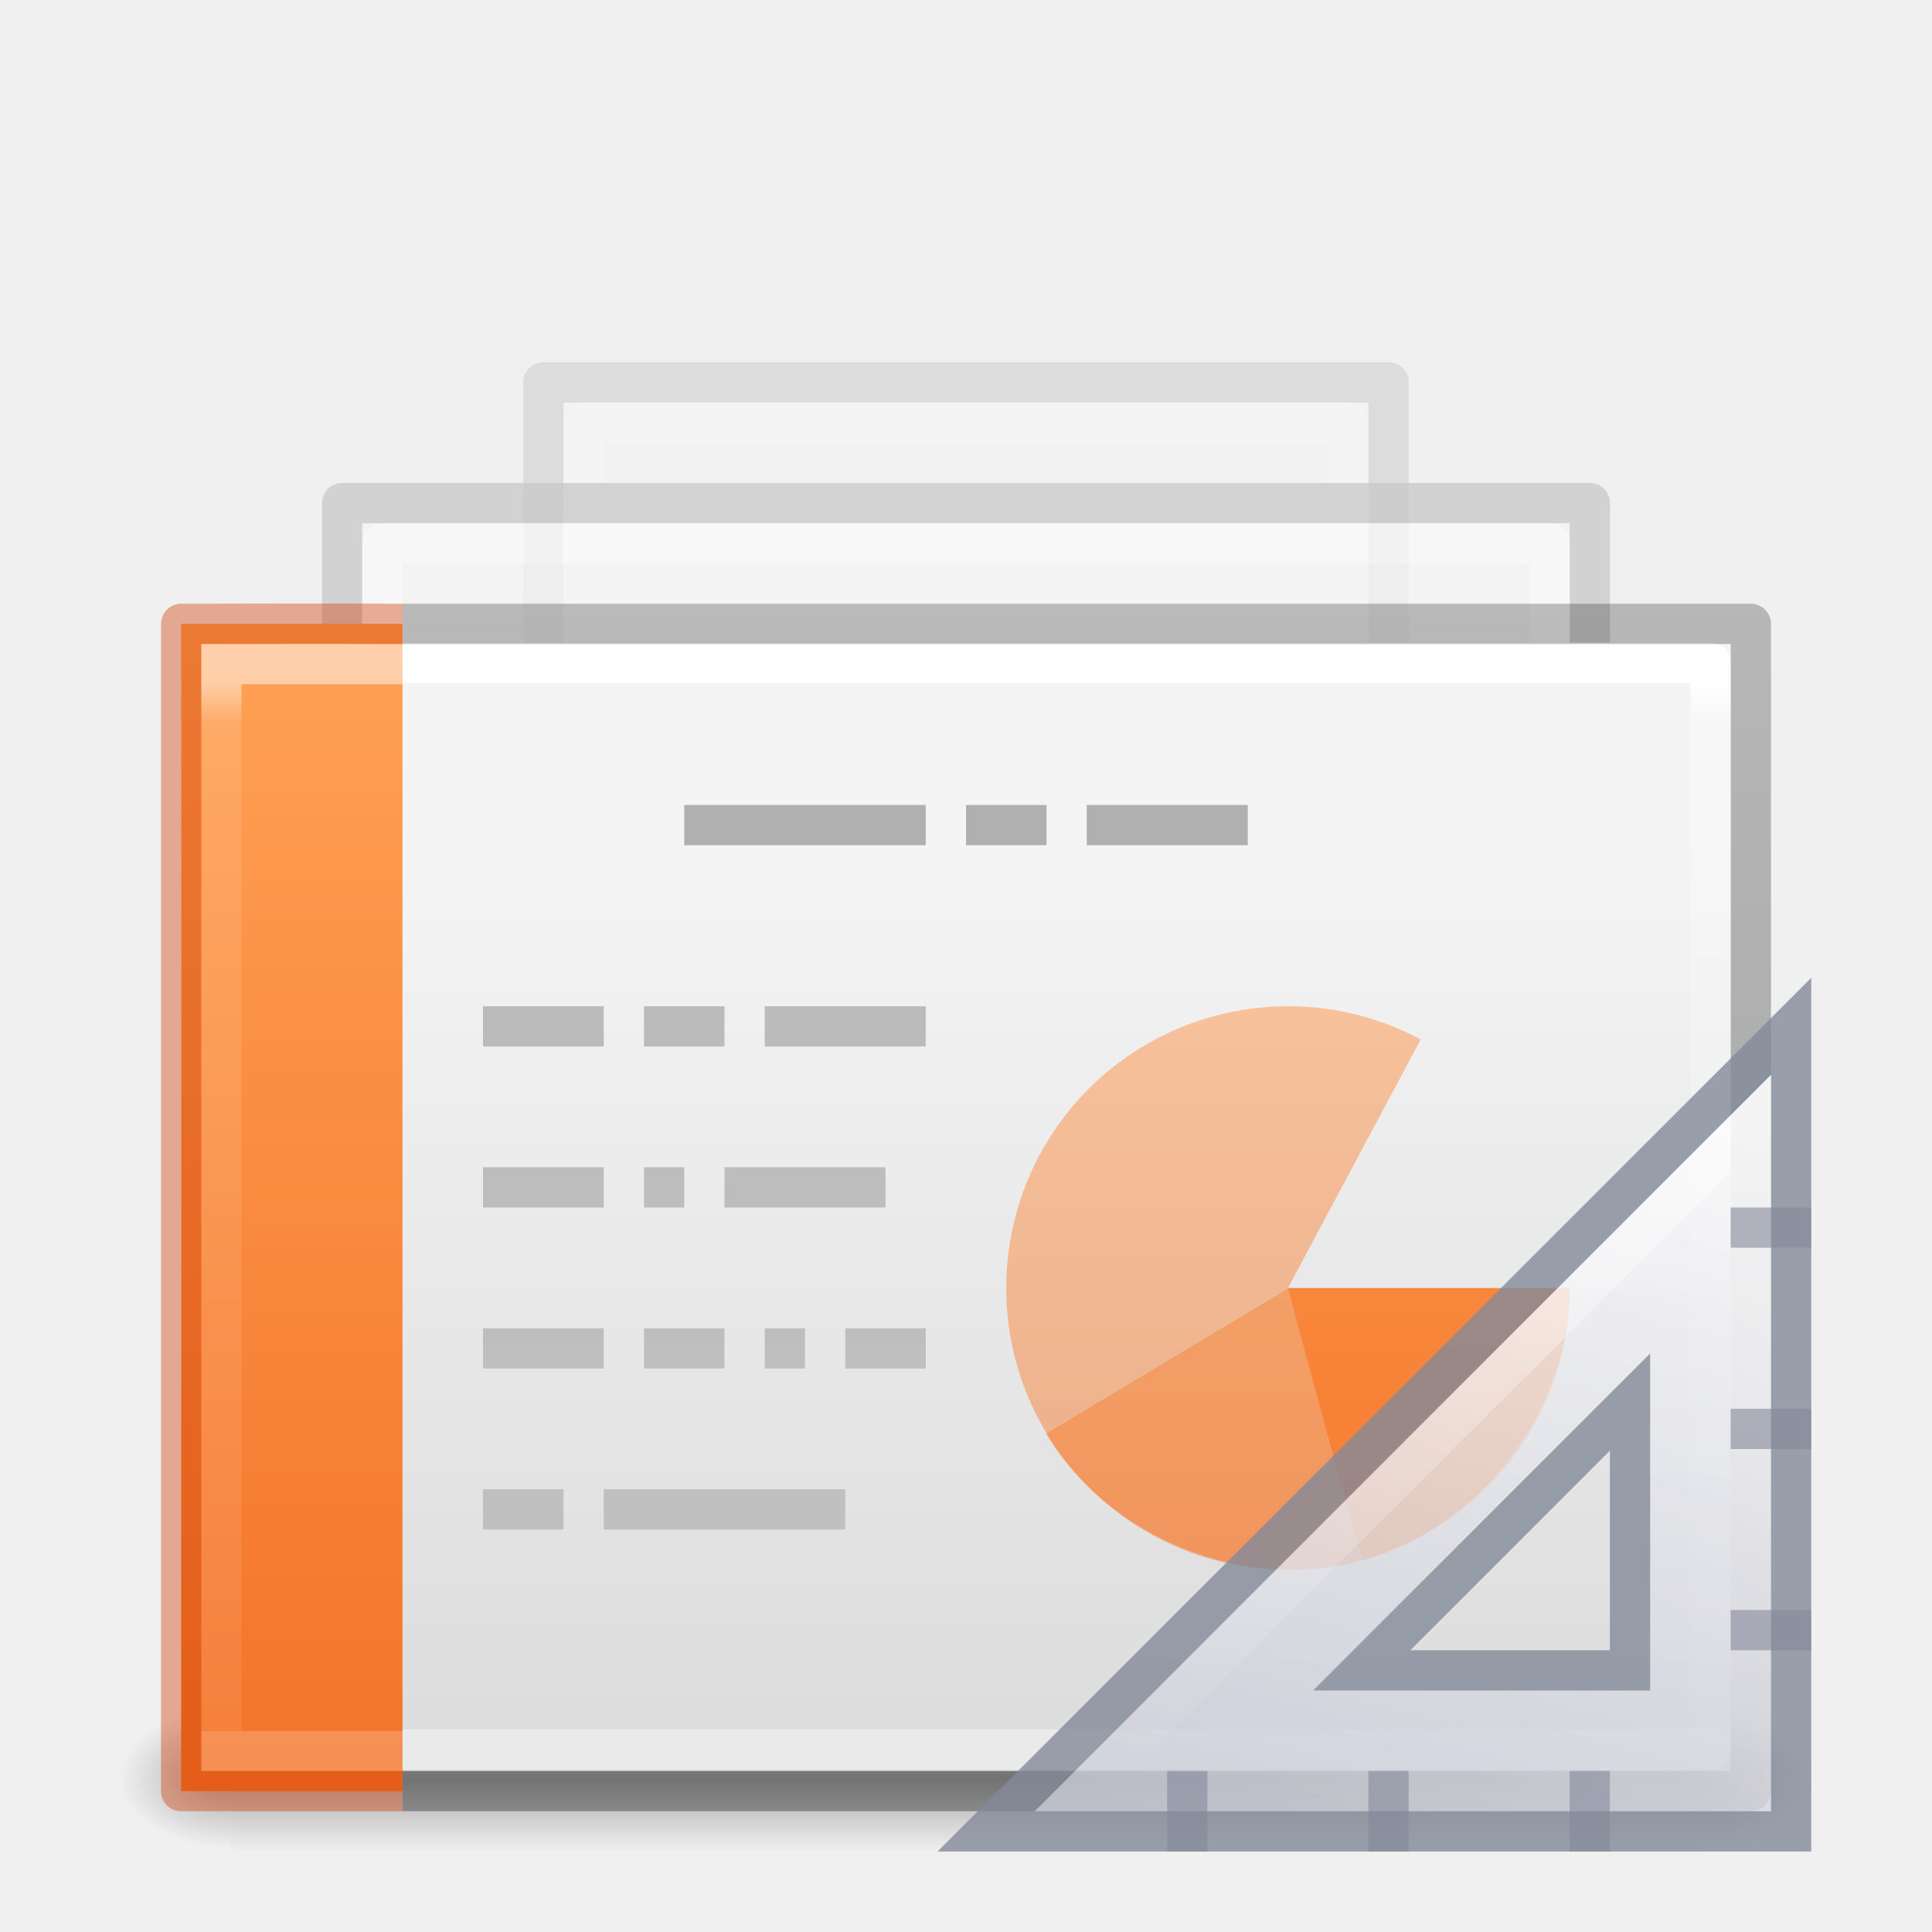
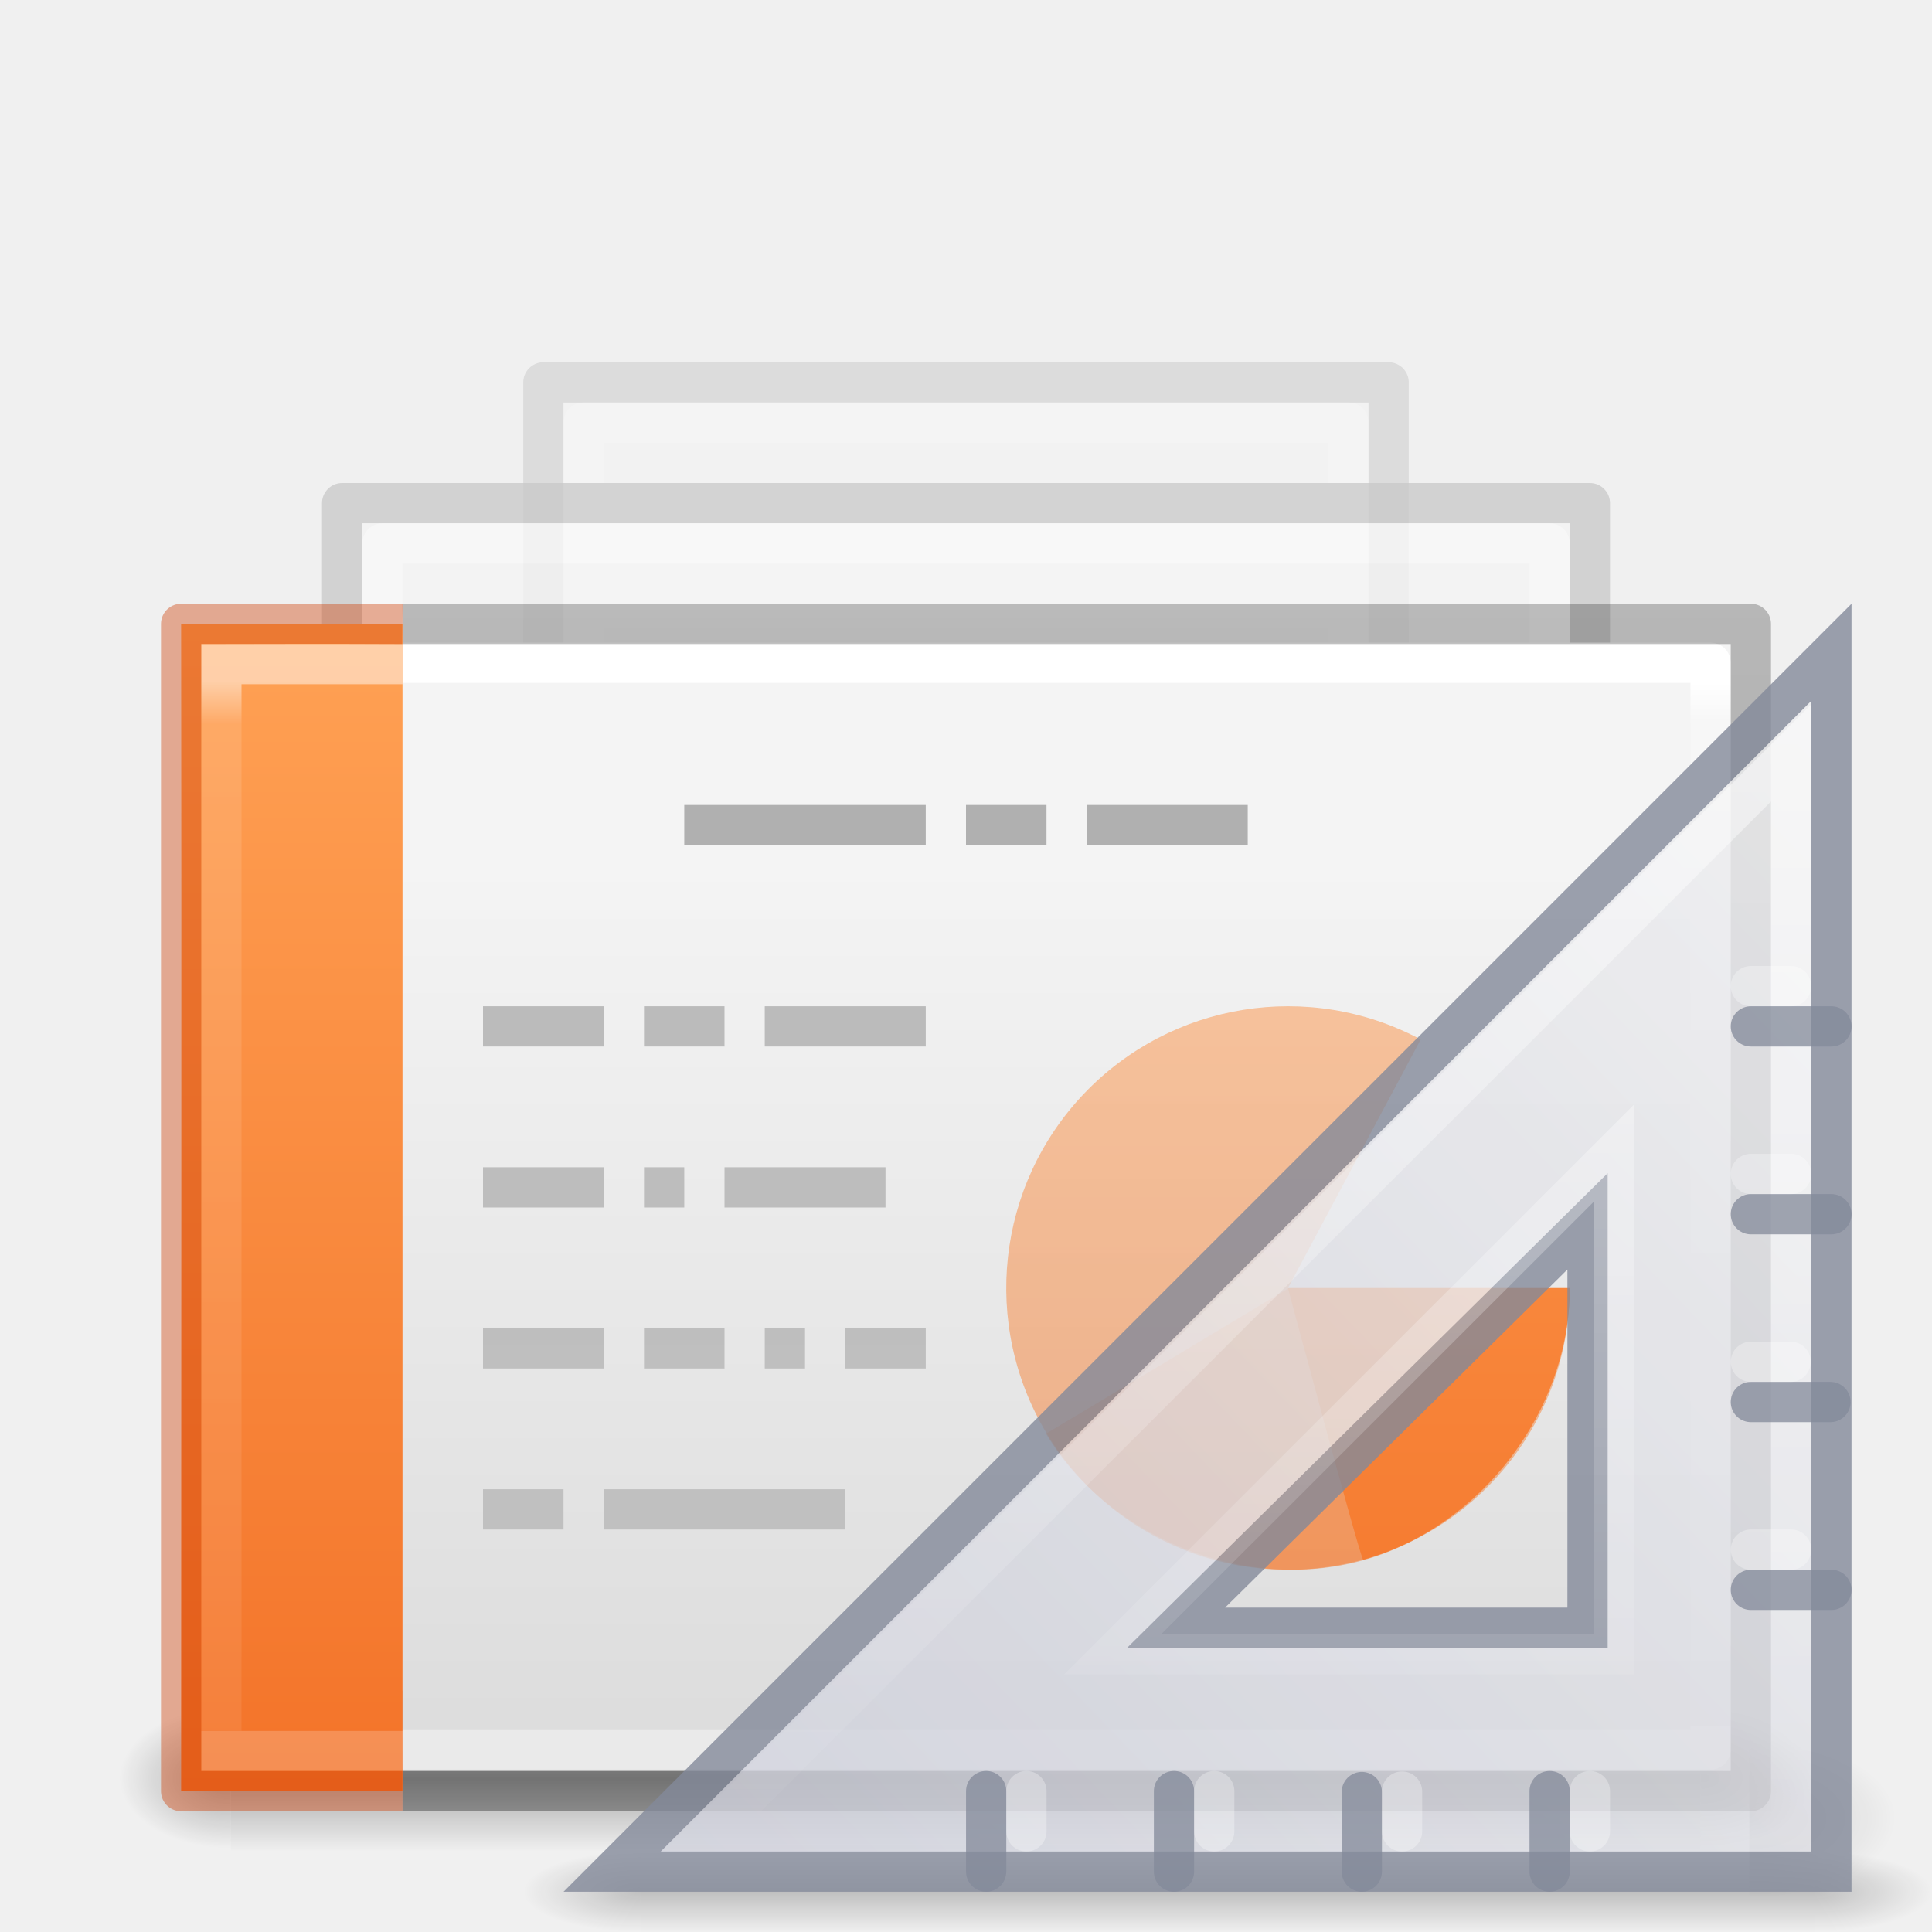
<svg xmlns="http://www.w3.org/2000/svg" xmlns:xlink="http://www.w3.org/1999/xlink" version="1.1" width="48" height="48" id="svg4954">
  <defs id="defs4956">
    <linearGradient id="linearGradient4204">
      <stop offset="0" style="stop-color:#ffffff;stop-opacity:1" id="stop4206" />
      <stop offset="0.041" style="stop-color:#ffffff;stop-opacity:0.235" id="stop4208" />
      <stop offset="1" style="stop-color:#ffffff;stop-opacity:0.157" id="stop4210" />
      <stop offset="1" style="stop-color:#ffffff;stop-opacity:0.392" id="stop4212" />
    </linearGradient>
    <linearGradient id="linearGradient3600-3-2-2">
      <stop id="stop3602-1-25-9" style="stop-color:#f4f4f4;stop-opacity:1" offset="0" />
      <stop id="stop3604-4-2-0" style="stop-color:#dbdbdb;stop-opacity:1" offset="1" />
    </linearGradient>
    <linearGradient x1="25.132" y1="15.285" x2="25.132" y2="37.546" id="linearGradient6317-7-3-5-2" xlink:href="#linearGradient3600-3-2-2-6-5-8-7" gradientUnits="userSpaceOnUse" gradientTransform="matrix(1.612226,0,0,1.076734,-8.995887,-2.304578)" />
    <linearGradient id="linearGradient3600-3-2-2-6-5-8-7">
      <stop id="stop3602-1-25-9-9-6-5-6" style="stop-color:#f4f4f4;stop-opacity:1" offset="0" />
      <stop id="stop3604-4-2-0-2-4-2-1" style="stop-color:#dbdbdb;stop-opacity:1" offset="1" />
    </linearGradient>
    <linearGradient x1="-51.786" y1="41.798" x2="-51.786" y2="17.555" id="linearGradient6319-8-6-9-3" xlink:href="#linearGradient3104-9-7-3-9-2-6-2" gradientUnits="userSpaceOnUse" gradientTransform="matrix(1.301867,0,0,1.007663,86.78683,-3.504576)" />
    <linearGradient id="linearGradient3104-9-7-3-9-2-6-2">
      <stop id="stop3106-1-5-9-3-1-7-1" style="stop-color:#aaaaaa;stop-opacity:1" offset="0" />
      <stop id="stop3108-1-5-5-7-2-4-5" style="stop-color:#c8c8c8;stop-opacity:1" offset="1" />
    </linearGradient>
    <linearGradient id="linearGradient3211-8-8-0-0-9">
      <stop id="stop3213-0-0-8-1-1" style="stop-color:#ffffff;stop-opacity:1" offset="0" />
      <stop id="stop3215-1-8-0-6-4" style="stop-color:#ffffff;stop-opacity:0" offset="1" />
    </linearGradient>
    <linearGradient x1="24" y1="14.203" x2="24" y2="35.721" id="linearGradient3074" xlink:href="#linearGradient3211-8-8-0-0-9" gradientUnits="userSpaceOnUse" gradientTransform="matrix(1.668842,0,0,1.111026,-9.324602,-1.37956)" />
    <linearGradient x1="25.132" y1="15.285" x2="25.132" y2="37.546" id="linearGradient6767-4" xlink:href="#linearGradient3600-3-2-2-6-8" gradientUnits="userSpaceOnUse" gradientTransform="matrix(1.341512,0,0,1.117,-3.494225,1.480593)" />
    <linearGradient id="linearGradient3600-3-2-2-6-8">
      <stop id="stop3602-1-25-9-9-7" style="stop-color:#f4f4f4;stop-opacity:1" offset="0" />
      <stop id="stop3604-4-2-0-2-0" style="stop-color:#dbdbdb;stop-opacity:1" offset="1" />
    </linearGradient>
    <linearGradient x1="-51.786" y1="41.798" x2="-51.786" y2="17.555" id="linearGradient6769-8" xlink:href="#linearGradient3104-9-7-3-9-6" gradientUnits="userSpaceOnUse" gradientTransform="matrix(1.083267,0,0,1.045345,76.20534,0.2357197)" />
    <linearGradient id="linearGradient3104-9-7-3-9-6">
      <stop id="stop3106-1-5-9-3-2" style="stop-color:#aaaaaa;stop-opacity:1" offset="0" />
      <stop id="stop3108-1-5-5-7-4" style="stop-color:#c8c8c8;stop-opacity:1" offset="1" />
    </linearGradient>
    <linearGradient id="linearGradient3211-8-8-9">
      <stop id="stop3213-0-0-3" style="stop-color:#ffffff;stop-opacity:1" offset="0" />
      <stop id="stop3215-1-8-9" style="stop-color:#ffffff;stop-opacity:0" offset="1" />
    </linearGradient>
    <linearGradient x1="24" y1="14.203" x2="24" y2="35.721" id="linearGradient3142" xlink:href="#linearGradient3211-8-8-9" gradientUnits="userSpaceOnUse" gradientTransform="matrix(1.36546,0,0,1.162564,-3.30466,2.055568)" />
    <linearGradient id="linearGradient5048-9">
      <stop id="stop5050-2" style="stop-color:#000000;stop-opacity:0" offset="0" />
      <stop id="stop5056-8" style="stop-color:#000000;stop-opacity:1" offset="0.5" />
      <stop id="stop5052-1" style="stop-color:#000000;stop-opacity:0" offset="1" />
    </linearGradient>
    <linearGradient id="linearGradient5060-2">
      <stop id="stop5062-4" style="stop-color:#000000;stop-opacity:1" offset="0" />
      <stop id="stop5064-7" style="stop-color:#000000;stop-opacity:0" offset="1" />
    </linearGradient>
    <linearGradient id="linearGradient3104-5">
      <stop id="stop3106-9" style="stop-color:#aaaaaa;stop-opacity:1" offset="0" />
      <stop id="stop3108-9" style="stop-color:#c8c8c8;stop-opacity:1" offset="1" />
    </linearGradient>
    <linearGradient x1="22.004" y1="63.218" x2="22.004" y2="25.647" id="linearGradient3091" xlink:href="#linearGradient3104-5" gradientUnits="userSpaceOnUse" gradientTransform="matrix(1.339418,0,0,-1.98263,-6.354333,107.8629)" />
    <linearGradient x1="24" y1="6.135" x2="24" y2="41.861" id="linearGradient3076" xlink:href="#linearGradient4204" gradientUnits="userSpaceOnUse" gradientTransform="matrix(0.8918919,0,0,0.7297297,0.5936906,12.45287)" />
    <linearGradient y2="2.906" x2="-51.786" y1="50.786" x1="-51.786" gradientTransform="matrix(0.9320389,0,0,0.5897016,64.1155,13.20806)" gradientUnits="userSpaceOnUse" id="linearGradient4420" xlink:href="#linearGradient3104-6-6-1" />
    <linearGradient id="linearGradient3104-6-6-1">
      <stop offset="0" style="stop-color:#000000;stop-opacity:0.318" id="stop3106-3-2" />
      <stop offset="1" style="stop-color:#000000;stop-opacity:0.24" id="stop3108-9-8-3" />
    </linearGradient>
    <linearGradient y2="41.755" x2="24" y1="6.231" x1="23.971" gradientTransform="matrix(0.5351344,0,0,0.7297282,6.555876,12.45291)" gradientUnits="userSpaceOnUse" id="linearGradient3076-9" xlink:href="#linearGradient4356-5" />
    <linearGradient id="linearGradient4356-5">
      <stop id="stop4358-6" style="stop-color:#ffffff;stop-opacity:1;" offset="0" />
      <stop offset="0.039" style="stop-color:#ffffff;stop-opacity:0.235;" id="stop4360-9" />
      <stop id="stop4362-4" style="stop-color:#ffffff;stop-opacity:0.157;" offset="1" />
      <stop id="stop4364-6" style="stop-color:#ffffff;stop-opacity:0.392;" offset="1" />
    </linearGradient>
    <radialGradient xlink:href="#linearGradient5060-2" id="radialGradient4218" gradientUnits="userSpaceOnUse" gradientTransform="matrix(0.02303995,0,0,0.01484079,28.36073,36.95449)" cx="605.714" cy="486.648" fx="605.714" fy="486.648" r="117.143" />
    <radialGradient xlink:href="#linearGradient5060-2" id="radialGradient4221" gradientUnits="userSpaceOnUse" gradientTransform="matrix(-0.02303994,0,0,0.01484079,19.62264,36.95449)" cx="605.714" cy="486.648" fx="605.714" fy="486.648" r="117.143" />
    <linearGradient xlink:href="#linearGradient5048-9" id="linearGradient4224" gradientUnits="userSpaceOnUse" gradientTransform="matrix(0.06732488,0,0,0.01484079,-0.3411391,36.95446)" x1="302.857" y1="366.648" x2="302.857" y2="609.505" />
    <linearGradient xlink:href="#linearGradient3600-3-2-2" id="linearGradient4296" gradientUnits="userSpaceOnUse" gradientTransform="matrix(1,0,0,0.9561695,-0.4990567,-1.930049)" x1="25.132" y1="15.285" x2="25.132" y2="37.546" />
    <linearGradient id="linearGradient917">
      <stop style="stop-color:#ffa154;stop-opacity:1" offset="0" id="stop913" />
      <stop style="stop-color:#f37329;stop-opacity:1" offset="1" id="stop915" />
    </linearGradient>
    <linearGradient gradientUnits="userSpaceOnUse" y2="44.492" x2="8.568" y1="15.61" x1="8.568" id="linearGradient1060" xlink:href="#linearGradient917" />
    <linearGradient x1="42.784" y1="32.537" x2="38.972" y2="18.124" id="linearGradient3909" xlink:href="#linearGradient3412" gradientUnits="userSpaceOnUse" gradientTransform="matrix(1.333333,0,0,-1.333333,-16.16667,70.16667)" />
    <linearGradient id="linearGradient3412">
      <stop id="stop3414" style="stop-color:#fcfcfc;stop-opacity:1" offset="0" />
      <stop id="stop3416" style="stop-color:#cbcdd9;stop-opacity:1" offset="1" />
    </linearGradient>
    <linearGradient x1="40.106" y1="31.657" x2="33.811" y2="18.354" id="linearGradient3911" xlink:href="#linearGradient3211-8-8-0-0-9" gradientUnits="userSpaceOnUse" gradientTransform="matrix(1.33,0,0,-1.33,-13.065,106.0281)" />
+     <radialGradient xlink:href="#linearGradient5060-2" id="radialGradient3155" gradientUnits="userSpaceOnUse" gradientTransform="matrix(0.04016195,0,0,0.02225161,48.01378,1032.8)" cx="605.714" cy="486.648" fx="605.714" fy="486.648" r="117.143" />
+     <radialGradient xlink:href="#linearGradient5060-2" id="radialGradient3157" gradientUnits="userSpaceOnUse" gradientTransform="matrix(0,-1.000001,1.142856,0,-41.10259,45.50001)" cx="7" cy="39.465" fx="7" fy="39.465" r="3.5" />
+     <radialGradient xlink:href="#linearGradient5060-2" id="radialGradient3159" gradientUnits="userSpaceOnUse" gradientTransform="matrix(0,-1.000001,1.142856,0,-89.10259,-31.49999)" cx="7" cy="39.465" fx="7" fy="39.465" r="3.5" />
+     <linearGradient xlink:href="#linearGradient5048-9" id="linearGradient3161" gradientUnits="userSpaceOnUse" x1="18.142" y1="35" x2="18.142" y2="42.041" />
+     <linearGradient xlink:href="#linearGradient3412-6" id="linearGradient3163" gradientUnits="userSpaceOnUse" gradientTransform="matrix(0,2.707109,-2.656681,0,169.1552,921.6163)" x1="30.739" y1="35.285" x2="45.903" y2="50.736" />
+     <linearGradient id="linearGradient3412-6">
+       <stop id="stop3414-0" style="stop-color:#f0f0f1;stop-opacity:1" offset="0" />
+       <stop id="stop3416-6" style="stop-color:#cbcdd9;stop-opacity:1" offset="1" />
+     </linearGradient>
+     <linearGradient xlink:href="#linearGradient3211-8-8-0-0-9" id="linearGradient3165" gradientUnits="userSpaceOnUse" gradientTransform="matrix(-0.9687546,0,0,0.9685983,130.2627,922.4918)" x1="75.78" y1="86" x2="75.78" y2="127.036" />
  </defs>
  <rect style="display:inline;overflow:visible;visibility:visible;opacity:0.3;fill:url(#linearGradient4224);fill-opacity:1;fill-rule:nonzero;stroke:none;stroke-width:1;marker:none" id="rect2879" y="42.396" x="5.738" height="3.604" width="36.508" />
  <path style="display:inline;overflow:visible;visibility:visible;opacity:0.3;fill:url(#radialGradient4218);fill-opacity:1;fill-rule:nonzero;stroke:none;stroke-width:1;marker:none" id="path2883" d="m 42.246,42.396 c 0,0 0,3.604 0,3.604 1.187,0.007 2.868,-0.807 2.868,-1.802 0,-0.995 -1.324,-1.802 -2.868,-1.802 z" />
  <path style="display:inline;overflow:visible;visibility:visible;opacity:0.3;fill:url(#radialGradient4221);fill-opacity:1;fill-rule:nonzero;stroke:none;stroke-width:1;marker:none" id="path2881" d="m 5.737,42.396 c 0,0 0,3.604 0,3.604 C 4.551,46.007 2.869,45.192 2.869,44.198 c 0,-0.995 1.324,-1.802 2.868,-1.802 z" />
  <g id="g4235" style="opacity:0.5">
    <path d="m 13.5,9.5 21,0 0,28 -21,0 z" id="rect4964-4-4" style="color:#000000;display:inline;overflow:visible;visibility:visible;fill:url(#linearGradient6317-7-3-5-2);fill-opacity:1;fill-rule:nonzero;stroke:url(#linearGradient6319-8-6-9-3);stroke-width:1;stroke-linecap:butt;stroke-linejoin:round;stroke-miterlimit:4;stroke-dashoffset:0;stroke-opacity:1;marker:none;enable-background:accumulate" />
    <path d="m 14.5,10.5 19,0 0,26 -19,0 z" id="rect4964-1-6-5" style="color:#000000;display:inline;overflow:visible;visibility:visible;opacity:0.3;fill:none;stroke:url(#linearGradient3074);stroke-width:1;stroke-linecap:butt;stroke-linejoin:round;stroke-miterlimit:4;stroke-dashoffset:0;stroke-opacity:1;marker:none;enable-background:accumulate" />
  </g>
  <g id="g4239" style="opacity:0.75">
    <path d="M 8.5,12.5 39.5,12.5 l 0,30 -31,0 z" id="rect4964-4" style="color:#000000;display:inline;overflow:visible;visibility:visible;fill:url(#linearGradient6767-4);fill-opacity:1;fill-rule:nonzero;stroke:url(#linearGradient6769-8);stroke-width:1;stroke-linecap:butt;stroke-linejoin:round;stroke-miterlimit:4;stroke-dashoffset:0;stroke-opacity:1;marker:none;enable-background:accumulate" />
    <path d="m 9.5,13.5 29,0 0,28 -29,0 z" id="rect4964-1-6" style="color:#000000;display:inline;overflow:visible;visibility:visible;opacity:0.45;fill:none;stroke:url(#linearGradient3142);stroke-width:1;stroke-linecap:butt;stroke-linejoin:round;stroke-miterlimit:4;stroke-dashoffset:0;stroke-opacity:1;marker:none;enable-background:accumulate" />
  </g>
  <g id="g6242" transform="matrix(0.9426657,0,0,1.082512,3.874447,7.712572)" style="stroke:none">
    <rect style="color:#000000;display:inline;overflow:visible;visibility:visible;fill:url(#linearGradient4296);fill-opacity:1;fill-rule:nonzero;stroke:none;stroke-width:0.896;marker:none;enable-background:accumulate" id="rect4964" y="7.656" x="6.497" height="25.866" width="35.007" />
    <rect style="color:#000000;display:inline;overflow:visible;visibility:visible;opacity:0.6;fill:none;stroke:none;stroke-width:0.896;marker:none;enable-background:accumulate" id="rect4964-1" y="8.514" x="7.341" height="24.083" width="33.299" />
  </g>
  <path d="m 12,38 0,-1 2,0 0,1 z m 3,0 0,-1 6,0 0,1 z m -3,-4 0,-1 3,0 0,1 z m 4,0 0,-1 2,0 0,1 z m 3,0 0,-1 1,0 0,1 z m 2,0 0,-1 2,0 0,1 z m -9,-4 0,-1 3,0 0,1 z m 4,0 0,-1 1,0 0,1 z m 2,0 0,-1 4,0 0,1 z m -6,-4 0,-1 3,0 0,1 z m 4,0 0,-1 2,0 0,1 z m 3,0 0,-1 4,0 0,1 z" id="path3475-4" style="color:#000000;font-style:normal;font-variant:normal;font-weight:normal;font-stretch:normal;font-size:medium;line-height:normal;font-family:Sans;-inkscape-font-specification:Sans;text-indent:0;text-align:start;text-decoration:none;text-decoration-line:none;letter-spacing:normal;word-spacing:normal;text-transform:none;direction:ltr;block-progression:tb;writing-mode:lr-tb;baseline-shift:baseline;text-anchor:start;display:inline;overflow:visible;visibility:visible;fill:url(#linearGradient3091);fill-opacity:1;stroke:none;stroke-width:1px;marker:none;enable-background:accumulate" />
  <path d="m 17,20 0,1 6,0 0,-1 z m 7,0 0,1 2,0 0,-1 z m 3,0 0,1 4,0 0,-1 z" id="path3475" style="color:#000000;font-style:normal;font-variant:normal;font-weight:normal;font-stretch:normal;font-size:medium;line-height:normal;font-family:Sans;-inkscape-font-specification:Sans;text-indent:0;text-align:start;text-decoration:none;text-decoration-line:none;letter-spacing:normal;word-spacing:normal;text-transform:none;direction:ltr;block-progression:tb;writing-mode:lr-tb;baseline-shift:baseline;text-anchor:start;display:inline;overflow:visible;visibility:visible;opacity:0.28;fill:#000000;fill-opacity:1;stroke:none;stroke-width:1px;marker:none;enable-background:accumulate" />
  <rect width="33" height="27" x="9.499" y="16.466" id="rect4964-1-2" style="color:#000000;display:inline;overflow:visible;visibility:visible;fill:none;stroke:url(#linearGradient3076-9);stroke-width:1;stroke-linecap:square;stroke-linejoin:round;stroke-miterlimit:4;stroke-dasharray:none;stroke-dashoffset:0;stroke-opacity:1;marker:none;enable-background:accumulate" />
  <path style="color:#000000;clip-rule:nonzero;display:inline;overflow:visible;visibility:visible;opacity:0.5;isolation:auto;mix-blend-mode:normal;color-interpolation:sRGB;color-interpolation-filters:linearRGB;solid-color:#000000;solid-opacity:1;fill:url(#linearGradient1060);fill-opacity:1;fill-rule:nonzero;stroke:none;stroke-width:1;stroke-linecap:butt;stroke-linejoin:miter;stroke-miterlimit:4;stroke-dasharray:none;stroke-dashoffset:0;stroke-opacity:1;marker:none;color-rendering:auto;image-rendering:auto;shape-rendering:auto;text-rendering:auto;enable-background:accumulate;font-variant-east_asian:normal;vector-effect:none" id="path3035-2" d="m 39,32 a 7,7 0 1 1 -3.703,-6.175 l -3.297,6.175 z" />
  <path d="m 38.991,32.02 c 10e-7,3.035 -2.207,5.936 -5.132,6.746 -2.925,0.81 -6.309,-0.544 -7.87,-3.147 -0.012,0.011 6.002,-3.599 6.002,-3.599 z" id="path3964" style="color:#000000;clip-rule:nonzero;display:inline;overflow:visible;visibility:visible;opacity:0.5;isolation:auto;mix-blend-mode:normal;color-interpolation:sRGB;color-interpolation-filters:linearRGB;solid-color:#000000;solid-opacity:1;fill:url(#linearGradient1060);fill-opacity:1;fill-rule:nonzero;stroke:none;stroke-width:1;stroke-linecap:butt;stroke-linejoin:miter;stroke-miterlimit:4;stroke-dasharray:none;stroke-dashoffset:0;stroke-opacity:1;marker:none;color-rendering:auto;image-rendering:auto;shape-rendering:auto;text-rendering:auto;enable-background:accumulate;font-variant-east_asian:normal;vector-effect:none" />
  <path style="display:inline;fill:none;stroke:url(#linearGradient4420);stroke-width:1;stroke-linecap:butt;stroke-linejoin:round;stroke-miterlimit:4;stroke-dasharray:none;stroke-dashoffset:0;stroke-opacity:1" d="m 10,44.5 33.5,0 0,-29 -33.5,0" id="path4160-6-1" />
  <path d="m 10,44.5 -5.5,0 c 0,-9.5 0.013,-20.492 0,-29 2.04,0 3.537,0 5.5,0" id="path4530" style="color:#000000;display:inline;overflow:visible;visibility:visible;fill:url(#linearGradient1060);fill-opacity:1;fill-rule:nonzero;stroke:none;stroke-width:1;marker:none;enable-background:accumulate" />
  <path d="m 9.5,43.5 -4,0 -9.08e-5,-27 L 9.5,16.5" id="rect6741-1-5" style="opacity:0.5;fill:none;stroke:url(#linearGradient3076);stroke-width:1;stroke-linecap:square;stroke-linejoin:miter;stroke-miterlimit:4;stroke-dasharray:none;stroke-dashoffset:0;stroke-opacity:1" />
  <path d="m 10,44.5 -5.5,0 c 0,-10.5 0,-20.306 0,-29 1.252,0 3.611,-0.012 5.5,0" id="path4530-2" style="color:#000000;display:inline;overflow:visible;visibility:visible;opacity:0.4;fill:none;stroke:#cc3b02;stroke-width:1;stroke-linecap:butt;stroke-linejoin:round;stroke-miterlimit:4;stroke-dasharray:none;stroke-dashoffset:0;stroke-opacity:1;marker:none;enable-background:accumulate" />
  <path d="M 39,32.004 C 39,35.039 36.793,37.941 33.868,38.75 33.8,38.738 32,32.004 32,32.004 Z" id="path3962" style="color:#000000;clip-rule:nonzero;display:inline;overflow:visible;visibility:visible;opacity:1;isolation:auto;mix-blend-mode:normal;color-interpolation:sRGB;color-interpolation-filters:linearRGB;solid-color:#000000;solid-opacity:1;fill:url(#linearGradient1060);fill-opacity:1;fill-rule:nonzero;stroke:none;stroke-width:1;stroke-linecap:butt;stroke-linejoin:miter;stroke-miterlimit:4;stroke-dasharray:none;stroke-dashoffset:0;stroke-opacity:1;marker:none;color-rendering:auto;image-rendering:auto;shape-rendering:auto;text-rendering:auto;enable-background:accumulate;font-variant-east_asian:normal;vector-effect:none" />
-   <g id="g4286" transform="translate(-3.002787,-36)">
-     <g transform="translate(3,36)" id="g4242">
-       <path style="opacity:0.8;fill:url(#linearGradient3909);fill-opacity:1;fill-rule:evenodd;stroke:#83899a;stroke-width:1;stroke-linecap:butt;stroke-linejoin:miter;stroke-miterlimit:4;stroke-dasharray:none;stroke-opacity:1" id="path3410" d="m 24.503,45.5 20,-20 V 45.5 Z m 9.33,-4 h 6.667 v -6.667 z" />
+   <g transform="matrix(0.7564239,0,0,0.7564239,-11.16581,-744.2498)" id="g3138" style="stroke-width:1.322">
+     <path style="display:inline;overflow:visible;visibility:visible;opacity:0.15;fill:url(#radialGradient3155);fill-opacity:1;fill-rule:nonzero;stroke:none;stroke-width:1.322;marker:none" id="path2881-3" d="m 72.218,1040.958 c 0,0 0,5.404 0,5.404 2.068,0.01 5,-1.211 5,-2.702 0,-1.492 -2.308,-2.701 -5,-2.701 z" />
+     <g style="opacity:0.2;stroke-width:1.773" id="g22150" transform="matrix(-0.9639657,0,0,0.3777172,78.21779,1031.498)">
+       <rect style="fill:url(#radialGradient3157);fill-opacity:1;stroke:none;stroke-width:1.773" id="rect22120" y="35" x="0" height="7" width="4" />
+       <rect style="fill:url(#radialGradient3159);fill-opacity:1;stroke:none;stroke-width:1.773" id="rect22134" transform="scale(-1)" y="-42" x="-48" height="7" width="4" />
+       <rect style="fill:url(#linearGradient3161);fill-opacity:1;stroke:none;stroke-width:1.773" id="rect22138" y="35" x="4" height="7" width="40" />
    </g>
-     <path d="M 29.889,80.5 46.5,63.908 46.5,80.5 Z" id="path3424" style="opacity:0.4;fill:none;stroke:url(#linearGradient3911);stroke-width:1;stroke-linecap:butt;stroke-linejoin:miter;stroke-miterlimit:4;stroke-dasharray:none;stroke-opacity:1" />
-     <path d="m 32.5,80.5 v 1" id="path3082" style="opacity:0.6;fill:none;stroke:#83899a;stroke-width:1px;stroke-linecap:square;stroke-linejoin:miter;stroke-opacity:1" />
-     <path d="m 37.5,80.5 v 1" id="path3854" style="opacity:0.6;fill:none;stroke:#83899a;stroke-width:1px;stroke-linecap:square;stroke-linejoin:miter;stroke-opacity:1" />
-     <path d="m 42.5,80.5 v 1" id="path3856" style="opacity:0.6;fill:none;stroke:#83899a;stroke-width:1px;stroke-linecap:square;stroke-linejoin:miter;stroke-opacity:1" />
-     <path d="M 47.5,71.5 H 46.5" id="path3858" style="opacity:0.6;fill:none;stroke:#83899a;stroke-width:1px;stroke-linecap:square;stroke-linejoin:miter;stroke-opacity:1" />
-     <path d="M 47.5,76.5 H 46.5" id="path3860" style="opacity:0.6;fill:none;stroke:#83899a;stroke-width:1px;stroke-linecap:square;stroke-linejoin:miter;stroke-opacity:1" />
-     <path d="M 47.5,66.5 H 46.5" id="path3862" style="opacity:0.6;fill:none;stroke:#83899a;stroke-width:1px;stroke-linecap:square;stroke-linejoin:miter;stroke-opacity:1" />
+     <path style="display:inline;overflow:visible;visibility:visible;opacity:0.8;fill:url(#linearGradient3163);fill-opacity:1;fill-rule:evenodd;stroke:#83899a;stroke-width:1.322px;stroke-linecap:butt;stroke-linejoin:miter;stroke-miterlimit:4;stroke-dasharray:none;stroke-dashoffset:0;stroke-opacity:1;marker:none;enable-background:accumulate" id="path2993" d="m 74.913,1005.332 -40.047,40.048 h 40.047 z m -8.009,18.689 v 13.349 h -13.516 z" />
+     <path style="display:inline;overflow:visible;visibility:visible;opacity:0.5;fill:none;stroke:url(#linearGradient3165);stroke-width:1.322px;stroke-linecap:butt;stroke-linejoin:miter;stroke-miterlimit:4;stroke-dasharray:none;stroke-dashoffset:0;stroke-opacity:1;marker:none;enable-background:accumulate" id="path3934" d="m 73.591,1008.636 c 0,0 0,35.414 0,35.414 0,0 -35.42,0 -35.42,0 0,0 35.42,-35.414 35.42,-35.414 z m -5.813,13.136 c 0,0 -16.469,16.466 -16.469,16.466 0,0 16.469,0 16.469,0 0,0 0,-16.466 0,-16.466 z" />
+     <path style="opacity:0.75;fill:none;stroke:#83899a;stroke-width:1.322;stroke-linecap:round;stroke-linejoin:miter;stroke-miterlimit:4;stroke-dasharray:none;stroke-opacity:1" id="path3091" d="m 65.659,1045.379 v -2.644 m -6.169,2.644 v -2.613 m -6.169,2.613 v -2.644 m -6.169,2.644 v -2.644" />
+     <path style="opacity:0.3;fill:none;stroke:#ffffff;stroke-width:1.322;stroke-linecap:round;stroke-linejoin:miter;stroke-miterlimit:4;stroke-dasharray:none;stroke-opacity:1" id="path1176" d="m 66.981,1044.057 v -1.322 m -6.169,1.322 v -1.306 m -6.169,1.306 v -1.322 m -6.169,1.322 v -1.322" />
+     <path style="opacity:0.75;fill:none;stroke:#83899a;stroke-width:1.322;stroke-linecap:round;stroke-linejoin:miter;stroke-miterlimit:4;stroke-dasharray:none;stroke-opacity:1" id="path1178" d="m 72.269,1017.617 h 2.644 m -2.644,6.169 h 2.644 m -2.644,6.169 h 2.613 m -2.613,6.169 h 2.644" />
+     <path style="opacity:0.3;fill:none;stroke:#ffffff;stroke-width:1.322;stroke-linecap:round;stroke-linejoin:miter;stroke-miterlimit:4;stroke-dasharray:none;stroke-opacity:1" id="path1180" d="m 72.269,1016.295 h 1.322 m -1.322,6.169 h 1.322 m -1.322,6.17 h 1.306 m -1.306,6.169 h 1.322" />
  </g>
</svg>
